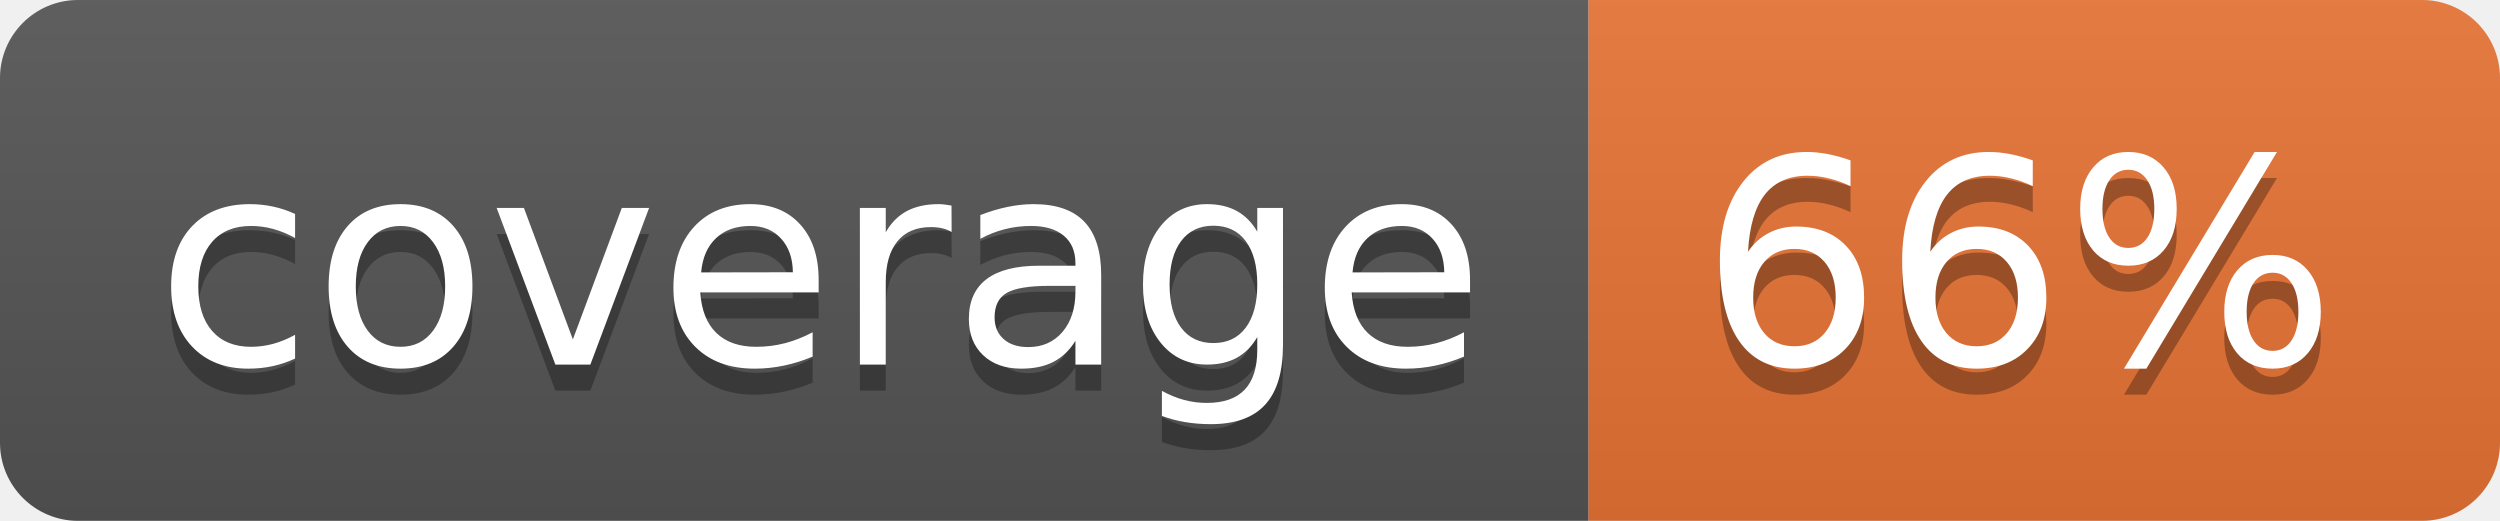
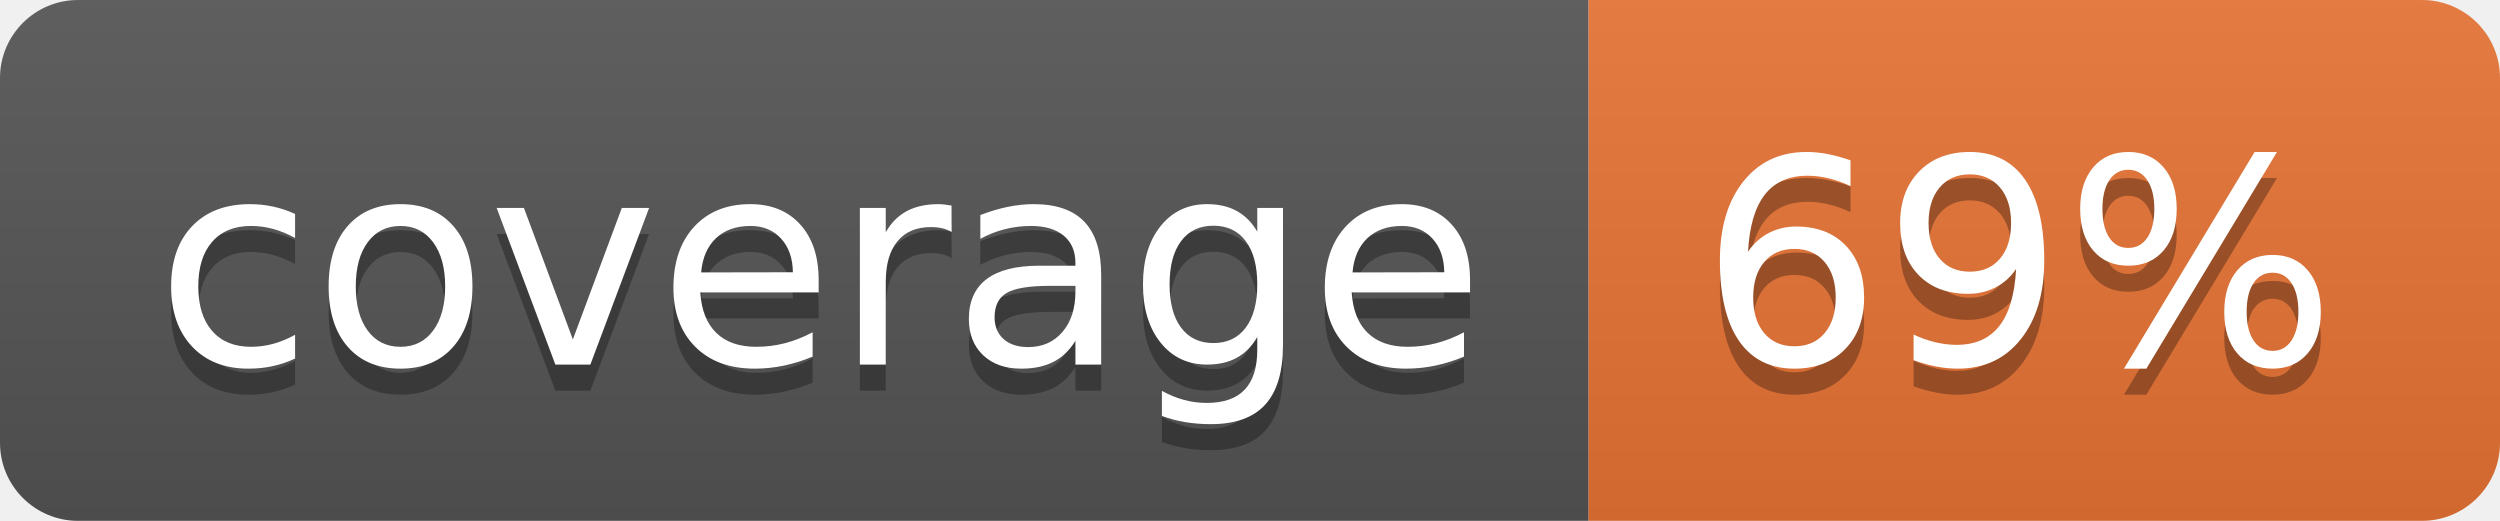
<svg xmlns="http://www.w3.org/2000/svg" width="96" height="20">
  <linearGradient id="b" x2="0" y2="100%">
    <stop offset="0" stop-color="#bbb" stop-opacity=".1" />
    <stop offset="1" stop-opacity=".1" />
  </linearGradient>
  <clipPath id="a">
    <rect width="96" height="20" rx="3" fill="#fff" />
  </clipPath>
  <g clip-path="url(#a)">
    <path fill="#555" d="M0 0h61v20H0z" />
    <path fill="#E87435" d="M61 0h35v20H61z" />
    <path fill="url(#b)" d="M0 0h96v20H0z" />
  </g>
  <g fill="#fff" text-anchor="middle" font-family="DejaVu Sans,Verdana,Geneva,sans-serif" font-size="110">
    <text x="315" y="150" fill="#010101" fill-opacity=".3" transform="scale(.1)" textLength="510">coverage</text>
    <text x="315" y="140" transform="scale(.1)" textLength="510">coverage</text>
-     <text x="775" y="150" fill="#010101" fill-opacity=".3" transform="scale(.1)" textLength="250">66%</text>
-     <text x="775" y="140" transform="scale(.1)" textLength="250">66%</text>
+     <text x="775" y="150" fill="#010101" fill-opacity=".3" transform="scale(.1)" textLength="250">69%</text>
+     <text x="775" y="140" transform="scale(.1)" textLength="250">69%</text>
  </g>
</svg>
